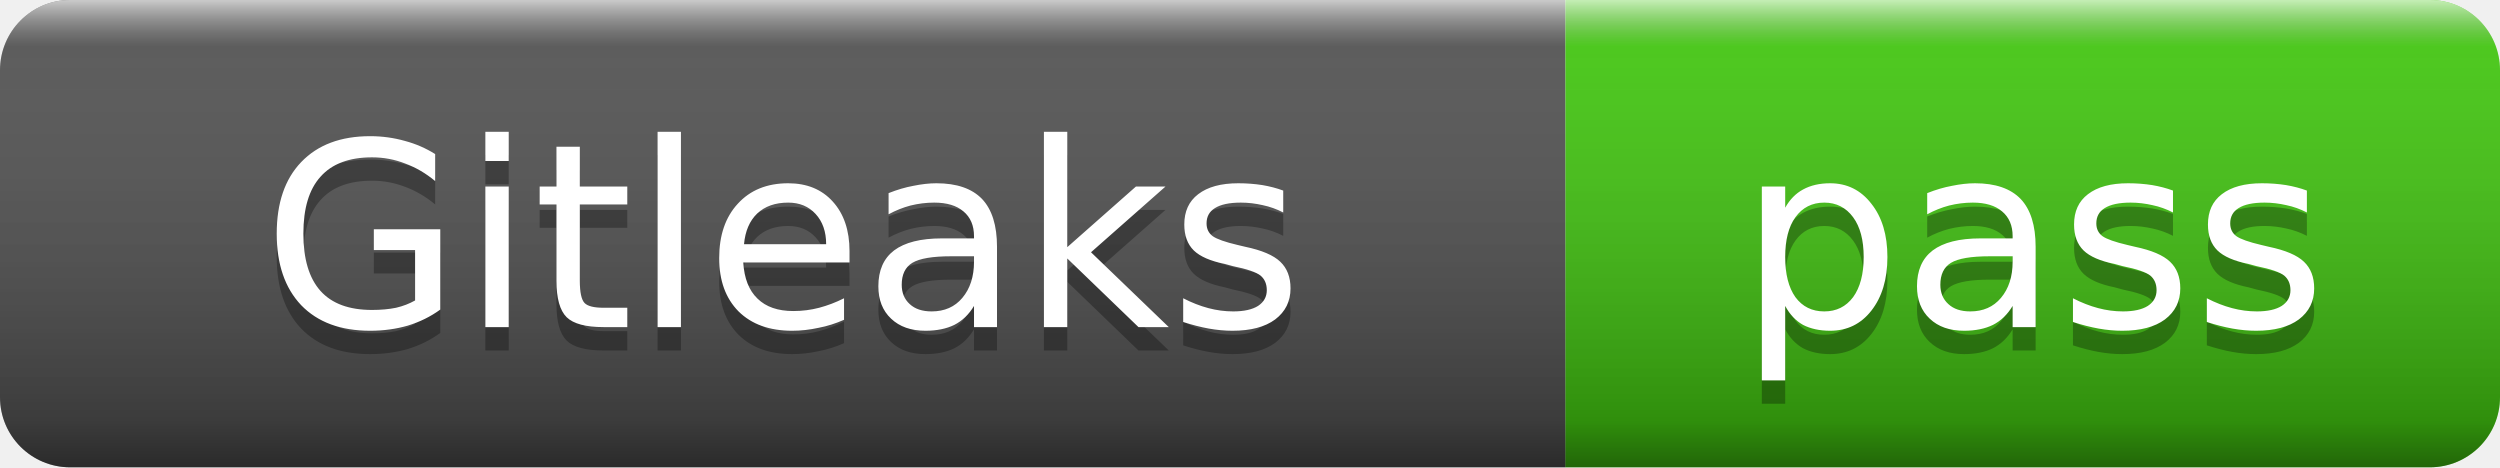
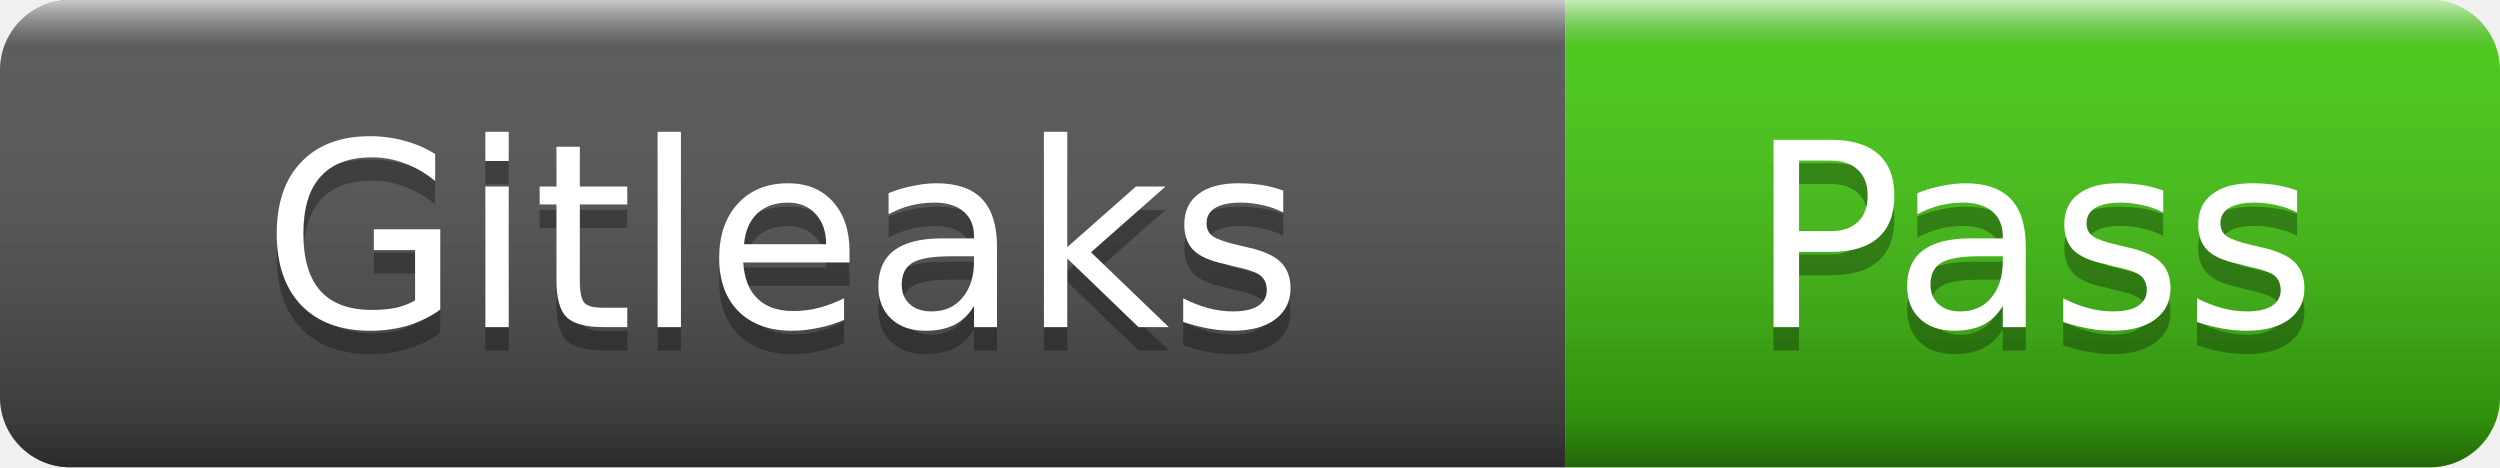
- <svg xmlns="http://www.w3.org/2000/svg" width="107" height="20" role="img" aria-label="Gitleaks: pass">
+ <svg xmlns="http://www.w3.org/2000/svg" width="107" height="20" role="img" aria-label="Gitleaks: Pass">
  <linearGradient id="s" x2="0" y2="100%">
    <stop offset="0" stop-color="#fff" stop-opacity=".7" />
    <stop offset=".1" stop-color="#aaa" stop-opacity=".1" />
    <stop offset=".9" stop-color="#000" stop-opacity=".3" />
    <stop offset="1" stop-color="#000" stop-opacity=".5" />
  </linearGradient>
  <clipPath id="r">
    <rect width="107" height="20" rx="3" />
  </clipPath>
  <g clip-path="url(#r)">
    <rect width="67" height="20" fill="#555" />
    <rect x="67" width="40" height="20" fill="#4c1" />
    <rect width="107" height="20" fill="url(#s)" />
  </g>
  <g fill="#fff" text-anchor="middle" font-family="Verdana,Geneva,DejaVu Sans,sans-serif" font-size="11">
    <text x="33.5" y="15" fill="#010101" fill-opacity=".3">Gitleaks</text>
    <text x="33.5" y="14">Gitleaks</text>
-     <text x="87" y="15" fill="#010101" fill-opacity=".3">pass</text>
-     <text x="87" y="14">pass</text>
+     <text x="87" y="15" fill="#010101" fill-opacity=".3">Pass</text>
+     <text x="87" y="14">Pass</text>
  </g>
</svg>
